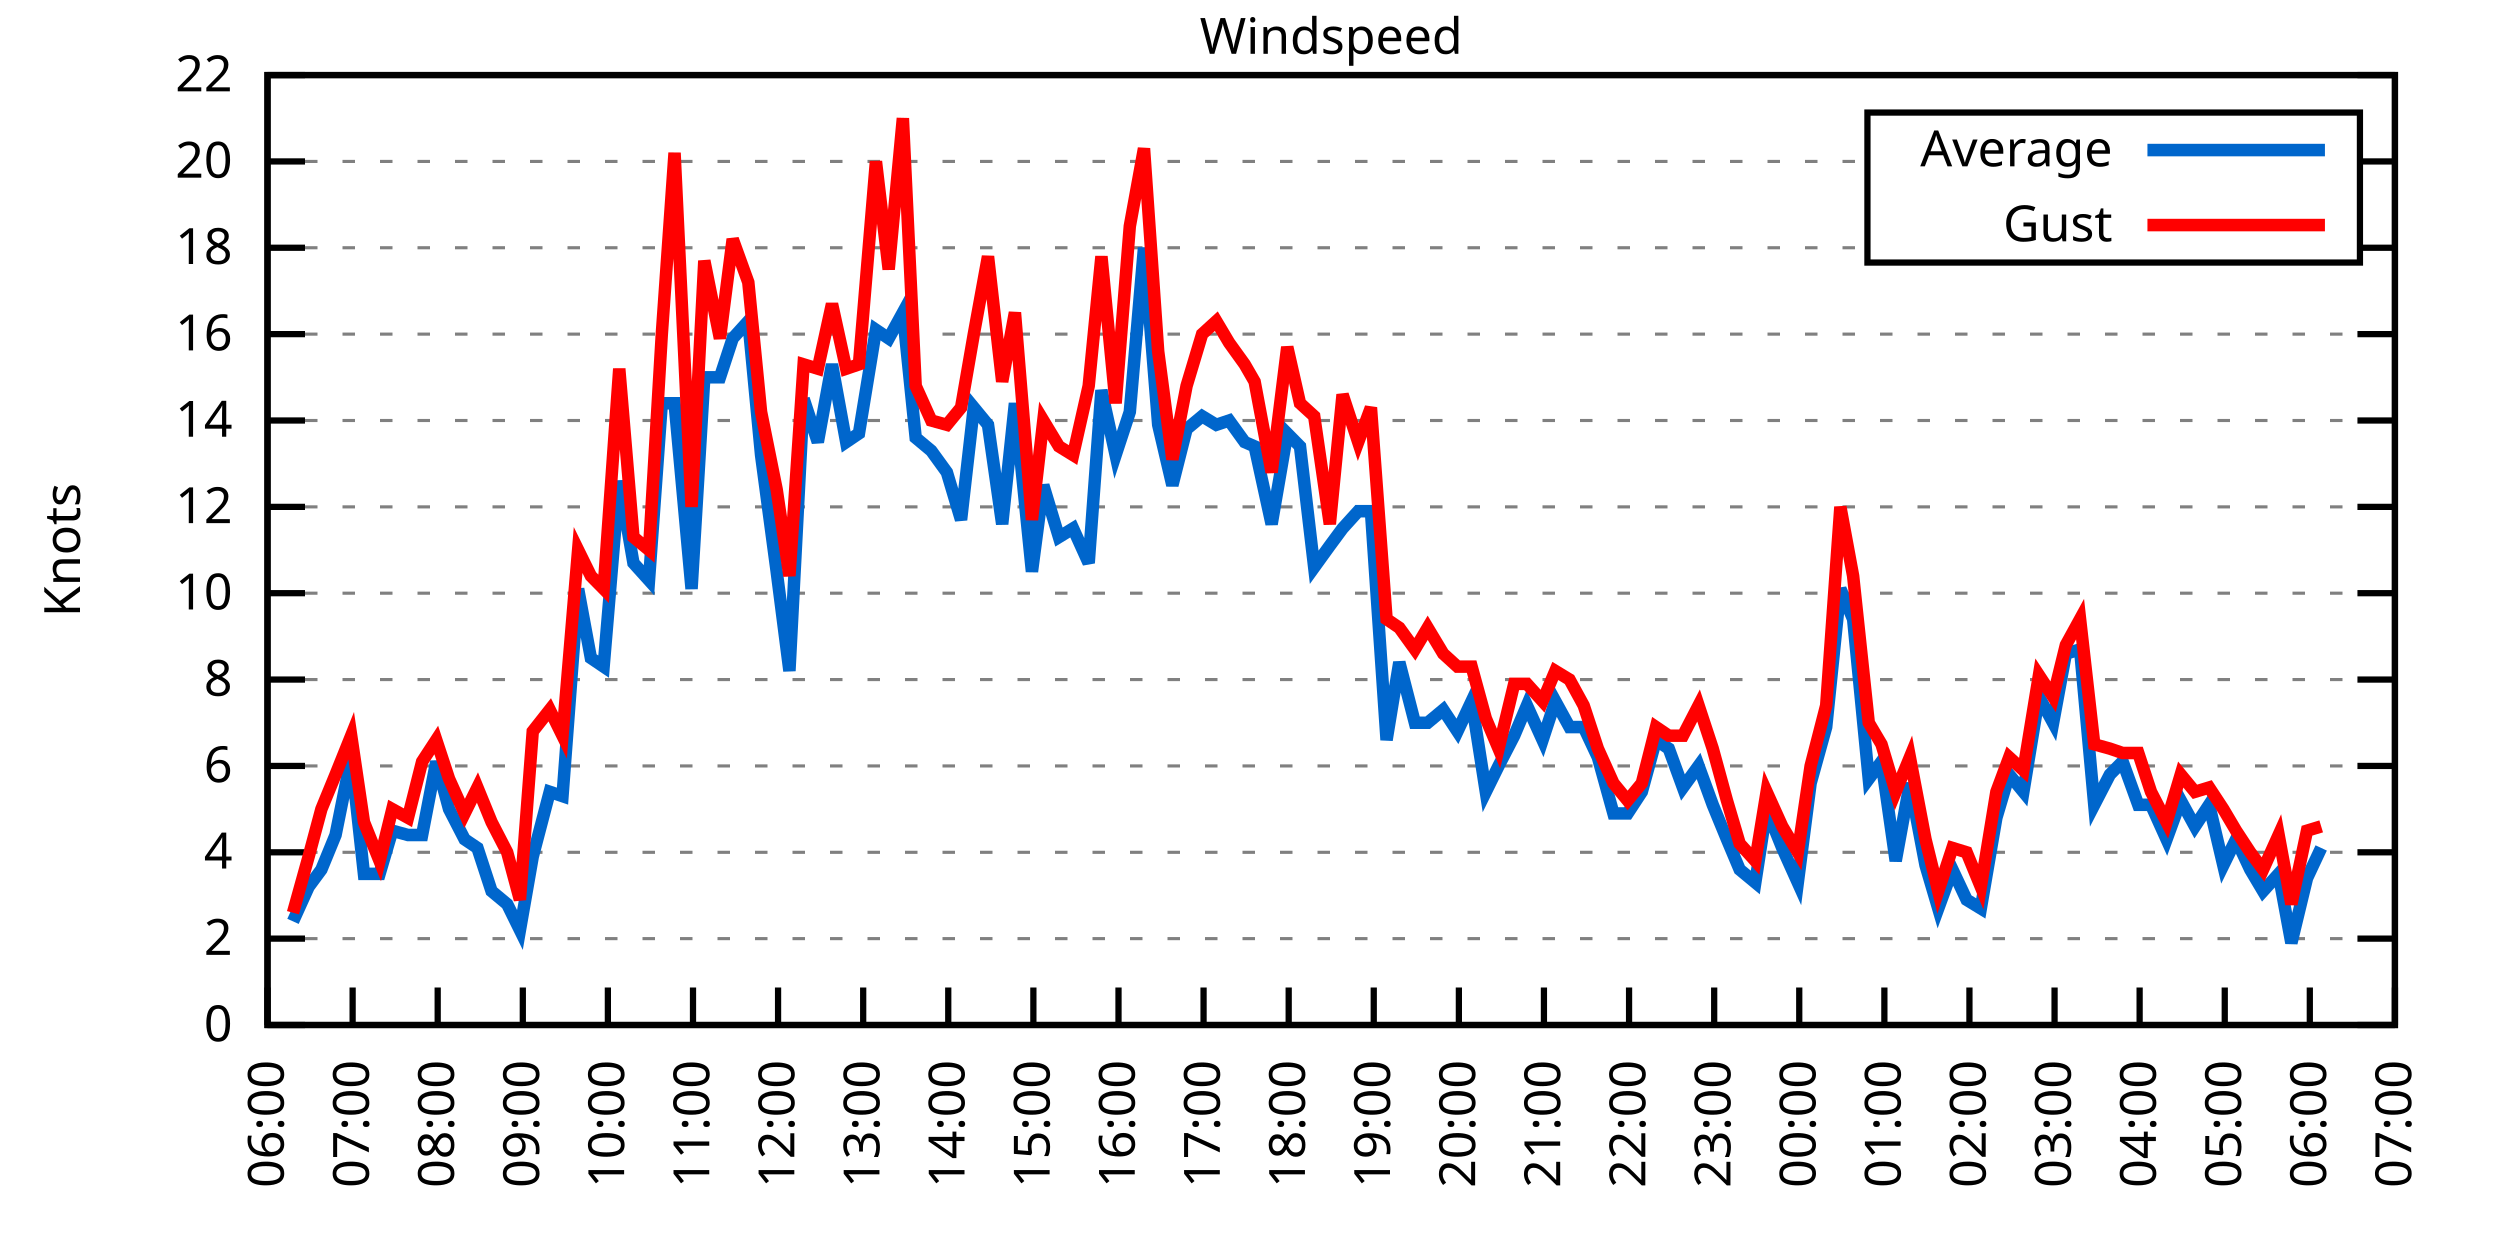
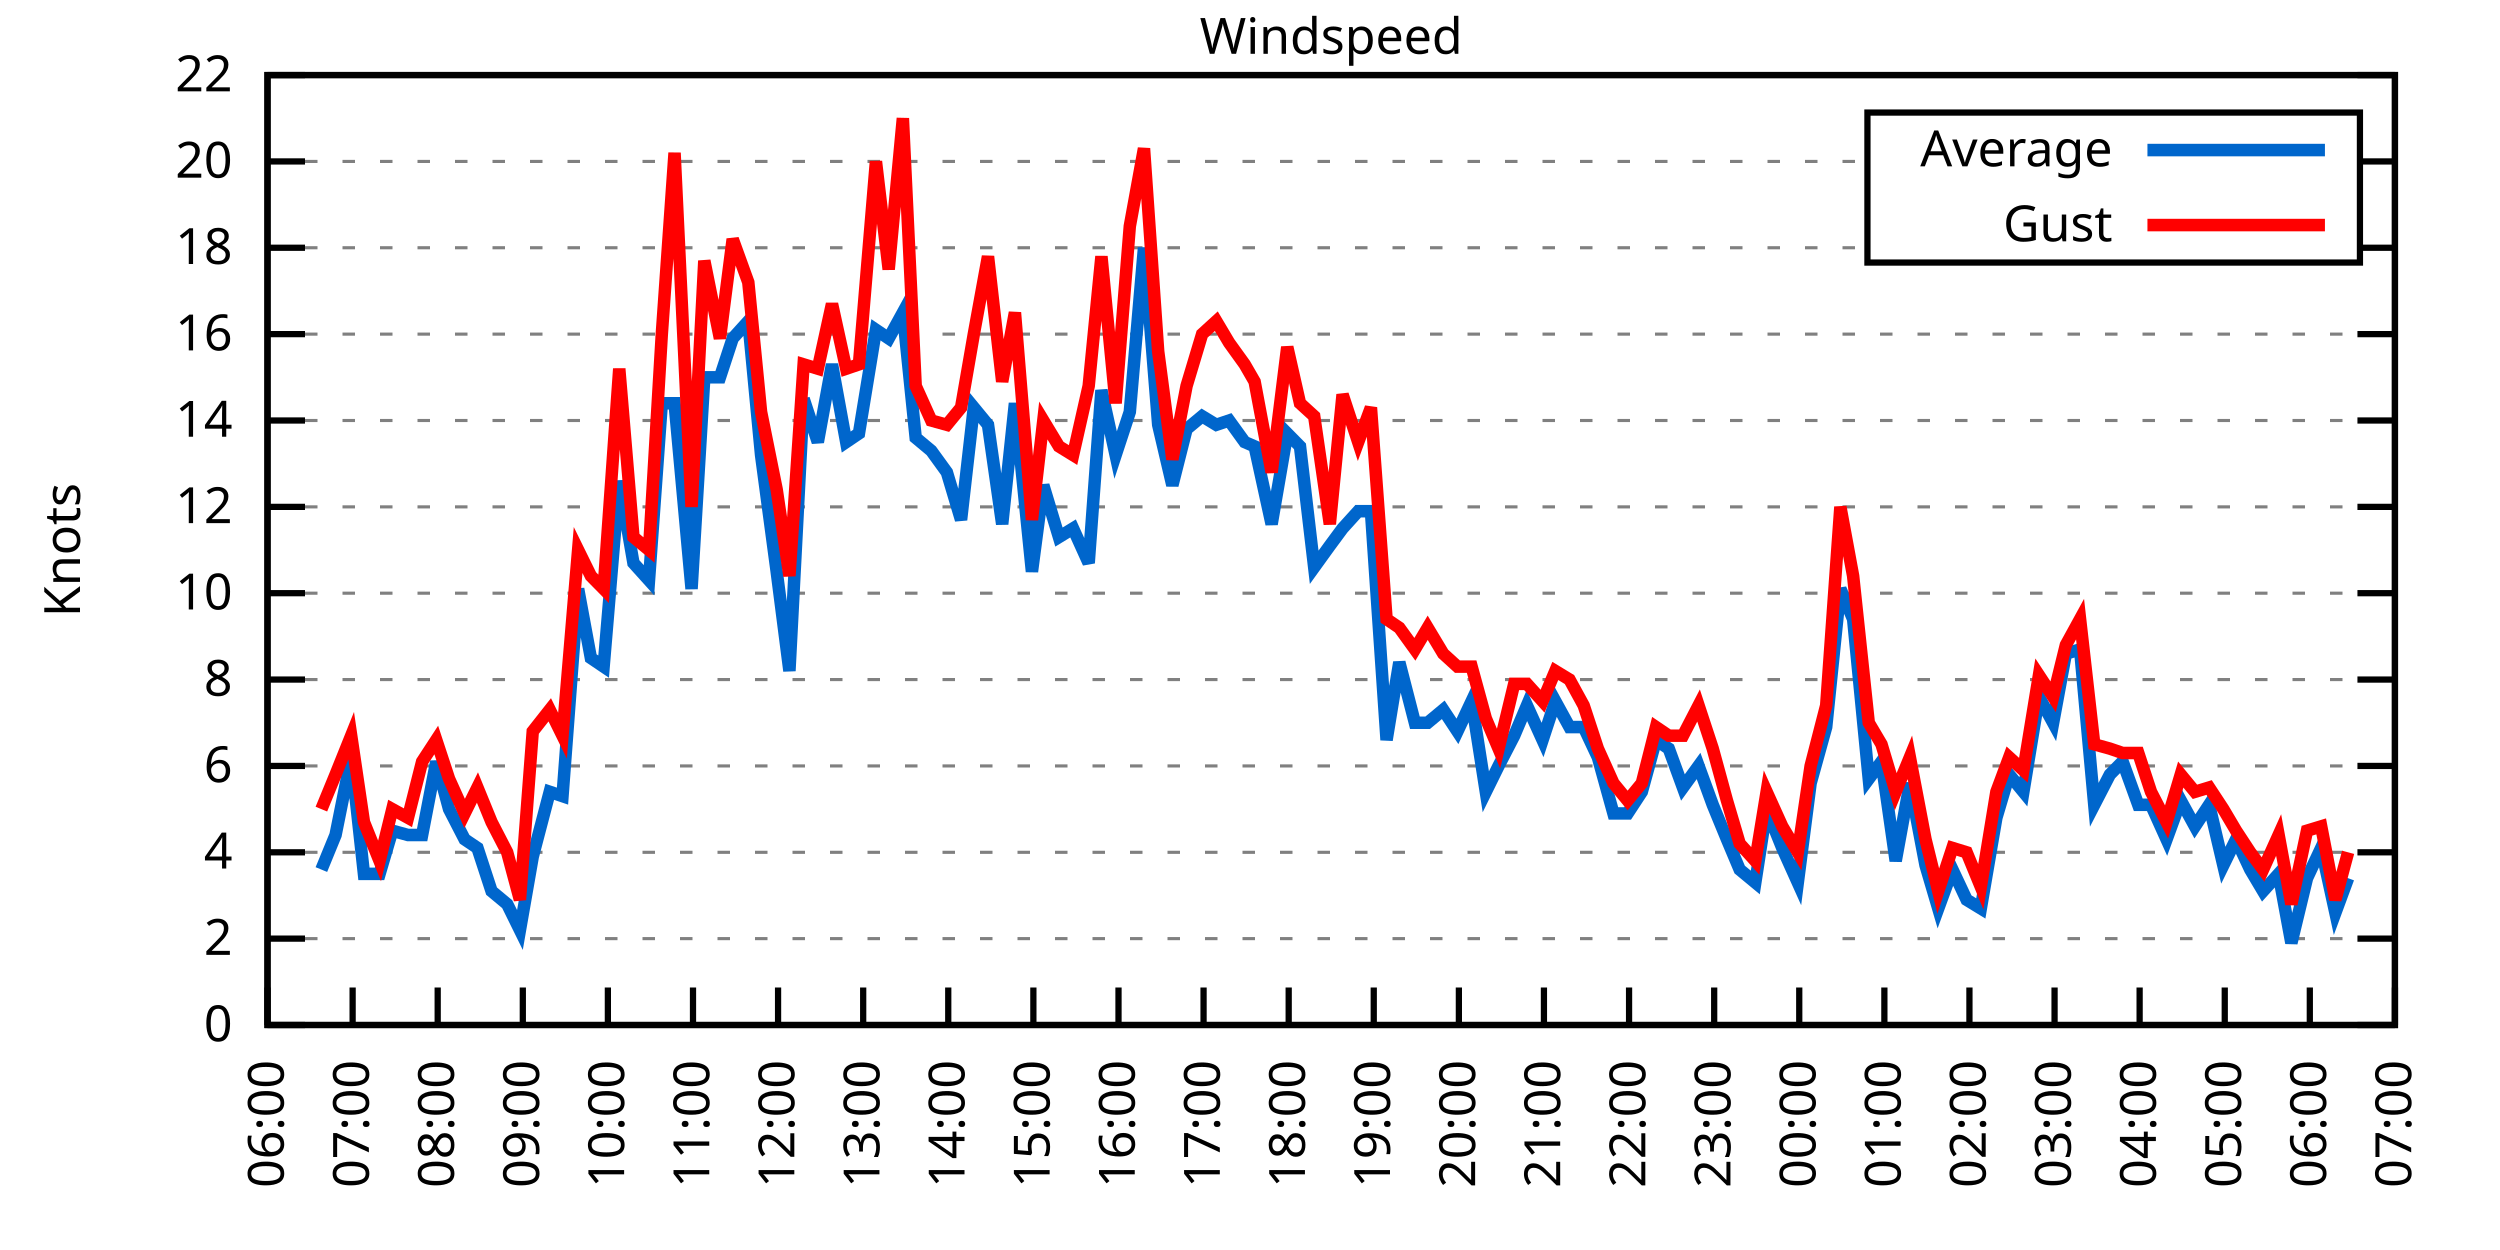
<svg xmlns="http://www.w3.org/2000/svg" xmlns:xlink="http://www.w3.org/1999/xlink" width="400" height="200" viewBox="0 0 400 200">
  <g id="gnuplot_canvas">
    <rect x="0" y="0" width="400" height="200" fill="none" />
    <defs>
      <circle id="gpDot" r="0.5" stroke-width="0.5" stroke="currentColor" />
      <path id="gpPt0" stroke-width="0.333" stroke="currentColor" d="M-1,0 h2 M0,-1 v2" />
      <path id="gpPt1" stroke-width="0.333" stroke="currentColor" d="M-1,-1 L1,1 M1,-1 L-1,1" />
      <path id="gpPt2" stroke-width="0.333" stroke="currentColor" d="M-1,0 L1,0 M0,-1 L0,1 M-1,-1 L1,1 M-1,1 L1,-1" />
      <rect id="gpPt3" stroke-width="0.333" stroke="currentColor" x="-1" y="-1" width="2" height="2" />
      <rect id="gpPt4" stroke-width="0.333" stroke="currentColor" fill="currentColor" x="-1" y="-1" width="2" height="2" />
      <circle id="gpPt5" stroke-width="0.333" stroke="currentColor" cx="0" cy="0" r="1" />
      <use xlink:href="#gpPt5" id="gpPt6" fill="currentColor" stroke="none" />
      <path id="gpPt7" stroke-width="0.333" stroke="currentColor" d="M0,-1.33 L-1.33,0.67 L1.33,0.67 z" />
      <use xlink:href="#gpPt7" id="gpPt8" fill="currentColor" stroke="none" />
      <use xlink:href="#gpPt7" id="gpPt9" stroke="currentColor" transform="rotate(180)" />
      <use xlink:href="#gpPt9" id="gpPt10" fill="currentColor" stroke="none" />
      <use xlink:href="#gpPt3" id="gpPt11" stroke="currentColor" transform="rotate(45)" />
      <use xlink:href="#gpPt11" id="gpPt12" fill="currentColor" stroke="none" />
      <path id="gpPt13" stroke-width="0.333" stroke="currentColor" d="M0,1.330 L1.265,0.411 L0.782,-1.067 L-0.782,-1.076 L-1.265,0.411 z" />
      <use xlink:href="#gpPt13" id="gpPt14" fill="currentColor" stroke="none" />
      <filter id="textbox" filterUnits="objectBoundingBox" x="0" y="0" height="1" width="1">
        <feFlood flood-color="white" flood-opacity="1" result="bgnd" />
        <feComposite in="SourceGraphic" in2="bgnd" operator="atop" />
      </filter>
      <filter id="greybox" filterUnits="objectBoundingBox" x="0" y="0" height="1" width="1">
        <feFlood flood-color="lightgrey" flood-opacity="1" result="grey" />
        <feComposite in="SourceGraphic" in2="grey" operator="atop" />
      </filter>
    </defs>
    <g fill="none" color="white" stroke="currentColor" stroke-width="1.00" stroke-linecap="butt" stroke-linejoin="miter">
</g>
    <g fill="none" color="black" stroke="currentColor" stroke-width="1.00" stroke-linecap="butt" stroke-linejoin="miter">
      <g stroke="none" shape-rendering="crispEdges">
        <polygon fill="rgb(255, 255, 255)" points="42.80,164.00 383.18,164.00 383.18,12.02 42.80,12.02 " />
      </g>
    </g>
    <g fill="none" color="black" stroke="currentColor" stroke-width="1.00" stroke-linecap="butt" stroke-linejoin="miter">
</g>
    <g fill="none" color="black" stroke="black" stroke-width="0.50" stroke-linecap="butt" stroke-linejoin="miter">
</g>
    <g fill="none" color="gray" stroke="currentColor" stroke-width="0.50" stroke-linecap="butt" stroke-linejoin="miter">
      <path stroke="gray" stroke-dasharray="2,4" class="gridline" d="M42.80,164.00 L383.19,164.00  " />
    </g>
    <g fill="none" color="gray" stroke="gray" stroke-width="1.00" stroke-linecap="butt" stroke-linejoin="miter">
</g>
    <g fill="none" color="black" stroke="currentColor" stroke-width="1.00" stroke-linecap="butt" stroke-linejoin="miter">
      <path stroke="black" d="M42.80,164.00 L48.80,164.00 M383.19,164.00 L377.19,164.00  " />
      <g transform="translate(37.20,166.60)" stroke="none" fill="black" font-family="Sans" font-size="8.00" text-anchor="end">
        <text>
          <tspan font-family="Sans"> 0</tspan>
        </text>
      </g>
    </g>
    <g fill="none" color="black" stroke="currentColor" stroke-width="1.00" stroke-linecap="butt" stroke-linejoin="miter">
</g>
    <g fill="none" color="black" stroke="black" stroke-width="0.50" stroke-linecap="butt" stroke-linejoin="miter">
</g>
    <g fill="none" color="gray" stroke="currentColor" stroke-width="0.50" stroke-linecap="butt" stroke-linejoin="miter">
      <path stroke="gray" stroke-dasharray="2,4" class="gridline" d="M42.80,150.18 L383.19,150.18  " />
    </g>
    <g fill="none" color="gray" stroke="gray" stroke-width="1.00" stroke-linecap="butt" stroke-linejoin="miter">
</g>
    <g fill="none" color="black" stroke="currentColor" stroke-width="1.00" stroke-linecap="butt" stroke-linejoin="miter">
      <path stroke="black" d="M42.80,150.18 L48.80,150.18 M383.19,150.18 L377.19,150.18  " />
      <g transform="translate(37.20,152.78)" stroke="none" fill="black" font-family="Sans" font-size="8.00" text-anchor="end">
        <text>
          <tspan font-family="Sans"> 2</tspan>
        </text>
      </g>
    </g>
    <g fill="none" color="black" stroke="currentColor" stroke-width="1.00" stroke-linecap="butt" stroke-linejoin="miter">
</g>
    <g fill="none" color="black" stroke="black" stroke-width="0.50" stroke-linecap="butt" stroke-linejoin="miter">
</g>
    <g fill="none" color="gray" stroke="currentColor" stroke-width="0.50" stroke-linecap="butt" stroke-linejoin="miter">
      <path stroke="gray" stroke-dasharray="2,4" class="gridline" d="M42.80,136.37 L383.19,136.37  " />
    </g>
    <g fill="none" color="gray" stroke="gray" stroke-width="1.00" stroke-linecap="butt" stroke-linejoin="miter">
</g>
    <g fill="none" color="black" stroke="currentColor" stroke-width="1.00" stroke-linecap="butt" stroke-linejoin="miter">
      <path stroke="black" d="M42.80,136.37 L48.80,136.37 M383.19,136.37 L377.19,136.37  " />
      <g transform="translate(37.20,138.97)" stroke="none" fill="black" font-family="Sans" font-size="8.00" text-anchor="end">
        <text>
          <tspan font-family="Sans"> 4</tspan>
        </text>
      </g>
    </g>
    <g fill="none" color="black" stroke="currentColor" stroke-width="1.00" stroke-linecap="butt" stroke-linejoin="miter">
</g>
    <g fill="none" color="black" stroke="black" stroke-width="0.50" stroke-linecap="butt" stroke-linejoin="miter">
</g>
    <g fill="none" color="gray" stroke="currentColor" stroke-width="0.50" stroke-linecap="butt" stroke-linejoin="miter">
      <path stroke="gray" stroke-dasharray="2,4" class="gridline" d="M42.80,122.55 L383.19,122.55  " />
    </g>
    <g fill="none" color="gray" stroke="gray" stroke-width="1.00" stroke-linecap="butt" stroke-linejoin="miter">
</g>
    <g fill="none" color="black" stroke="currentColor" stroke-width="1.00" stroke-linecap="butt" stroke-linejoin="miter">
      <path stroke="black" d="M42.80,122.55 L48.80,122.55 M383.19,122.55 L377.19,122.55  " />
      <g transform="translate(37.20,125.15)" stroke="none" fill="black" font-family="Sans" font-size="8.00" text-anchor="end">
        <text>
          <tspan font-family="Sans"> 6</tspan>
        </text>
      </g>
    </g>
    <g fill="none" color="black" stroke="currentColor" stroke-width="1.00" stroke-linecap="butt" stroke-linejoin="miter">
</g>
    <g fill="none" color="black" stroke="black" stroke-width="0.50" stroke-linecap="butt" stroke-linejoin="miter">
</g>
    <g fill="none" color="gray" stroke="currentColor" stroke-width="0.50" stroke-linecap="butt" stroke-linejoin="miter">
      <path stroke="gray" stroke-dasharray="2,4" class="gridline" d="M42.80,108.73 L383.19,108.73  " />
    </g>
    <g fill="none" color="gray" stroke="gray" stroke-width="1.00" stroke-linecap="butt" stroke-linejoin="miter">
</g>
    <g fill="none" color="black" stroke="currentColor" stroke-width="1.00" stroke-linecap="butt" stroke-linejoin="miter">
      <path stroke="black" d="M42.80,108.73 L48.80,108.73 M383.19,108.73 L377.19,108.73  " />
      <g transform="translate(37.20,111.33)" stroke="none" fill="black" font-family="Sans" font-size="8.00" text-anchor="end">
        <text>
          <tspan font-family="Sans"> 8</tspan>
        </text>
      </g>
    </g>
    <g fill="none" color="black" stroke="currentColor" stroke-width="1.00" stroke-linecap="butt" stroke-linejoin="miter">
</g>
    <g fill="none" color="black" stroke="black" stroke-width="0.50" stroke-linecap="butt" stroke-linejoin="miter">
</g>
    <g fill="none" color="gray" stroke="currentColor" stroke-width="0.50" stroke-linecap="butt" stroke-linejoin="miter">
      <path stroke="gray" stroke-dasharray="2,4" class="gridline" d="M42.80,94.91 L383.19,94.91  " />
    </g>
    <g fill="none" color="gray" stroke="gray" stroke-width="1.00" stroke-linecap="butt" stroke-linejoin="miter">
</g>
    <g fill="none" color="black" stroke="currentColor" stroke-width="1.00" stroke-linecap="butt" stroke-linejoin="miter">
      <path stroke="black" d="M42.80,94.91 L48.80,94.91 M383.19,94.91 L377.19,94.91  " />
      <g transform="translate(37.20,97.51)" stroke="none" fill="black" font-family="Sans" font-size="8.00" text-anchor="end">
        <text>
          <tspan font-family="Sans"> 10</tspan>
        </text>
      </g>
    </g>
    <g fill="none" color="black" stroke="currentColor" stroke-width="1.00" stroke-linecap="butt" stroke-linejoin="miter">
</g>
    <g fill="none" color="black" stroke="black" stroke-width="0.50" stroke-linecap="butt" stroke-linejoin="miter">
</g>
    <g fill="none" color="gray" stroke="currentColor" stroke-width="0.50" stroke-linecap="butt" stroke-linejoin="miter">
      <path stroke="gray" stroke-dasharray="2,4" class="gridline" d="M42.80,81.10 L383.19,81.10  " />
    </g>
    <g fill="none" color="gray" stroke="gray" stroke-width="1.00" stroke-linecap="butt" stroke-linejoin="miter">
</g>
    <g fill="none" color="black" stroke="currentColor" stroke-width="1.00" stroke-linecap="butt" stroke-linejoin="miter">
      <path stroke="black" d="M42.80,81.10 L48.80,81.10 M383.19,81.10 L377.19,81.10  " />
      <g transform="translate(37.20,83.70)" stroke="none" fill="black" font-family="Sans" font-size="8.00" text-anchor="end">
        <text>
          <tspan font-family="Sans"> 12</tspan>
        </text>
      </g>
    </g>
    <g fill="none" color="black" stroke="currentColor" stroke-width="1.00" stroke-linecap="butt" stroke-linejoin="miter">
</g>
    <g fill="none" color="black" stroke="black" stroke-width="0.50" stroke-linecap="butt" stroke-linejoin="miter">
</g>
    <g fill="none" color="gray" stroke="currentColor" stroke-width="0.50" stroke-linecap="butt" stroke-linejoin="miter">
      <path stroke="gray" stroke-dasharray="2,4" class="gridline" d="M42.80,67.28 L383.19,67.28  " />
    </g>
    <g fill="none" color="gray" stroke="gray" stroke-width="1.00" stroke-linecap="butt" stroke-linejoin="miter">
</g>
    <g fill="none" color="black" stroke="currentColor" stroke-width="1.00" stroke-linecap="butt" stroke-linejoin="miter">
      <path stroke="black" d="M42.80,67.28 L48.80,67.28 M383.19,67.28 L377.19,67.28  " />
      <g transform="translate(37.20,69.88)" stroke="none" fill="black" font-family="Sans" font-size="8.00" text-anchor="end">
        <text>
          <tspan font-family="Sans"> 14</tspan>
        </text>
      </g>
    </g>
    <g fill="none" color="black" stroke="currentColor" stroke-width="1.00" stroke-linecap="butt" stroke-linejoin="miter">
</g>
    <g fill="none" color="black" stroke="black" stroke-width="0.50" stroke-linecap="butt" stroke-linejoin="miter">
</g>
    <g fill="none" color="gray" stroke="currentColor" stroke-width="0.50" stroke-linecap="butt" stroke-linejoin="miter">
      <path stroke="gray" stroke-dasharray="2,4" class="gridline" d="M42.80,53.46 L383.19,53.46  " />
    </g>
    <g fill="none" color="gray" stroke="gray" stroke-width="1.00" stroke-linecap="butt" stroke-linejoin="miter">
</g>
    <g fill="none" color="black" stroke="currentColor" stroke-width="1.00" stroke-linecap="butt" stroke-linejoin="miter">
      <path stroke="black" d="M42.80,53.46 L48.80,53.46 M383.19,53.46 L377.19,53.46  " />
      <g transform="translate(37.20,56.06)" stroke="none" fill="black" font-family="Sans" font-size="8.00" text-anchor="end">
        <text>
          <tspan font-family="Sans"> 16</tspan>
        </text>
      </g>
    </g>
    <g fill="none" color="black" stroke="currentColor" stroke-width="1.00" stroke-linecap="butt" stroke-linejoin="miter">
</g>
    <g fill="none" color="black" stroke="black" stroke-width="0.50" stroke-linecap="butt" stroke-linejoin="miter">
</g>
    <g fill="none" color="gray" stroke="currentColor" stroke-width="0.50" stroke-linecap="butt" stroke-linejoin="miter">
      <path stroke="gray" stroke-dasharray="2,4" class="gridline" d="M42.80,39.64 L298.79,39.64 M377.59,39.64 L383.19,39.64  " />
    </g>
    <g fill="none" color="gray" stroke="gray" stroke-width="1.00" stroke-linecap="butt" stroke-linejoin="miter">
</g>
    <g fill="none" color="black" stroke="currentColor" stroke-width="1.00" stroke-linecap="butt" stroke-linejoin="miter">
      <path stroke="black" d="M42.80,39.64 L48.80,39.64 M383.19,39.64 L377.19,39.64  " />
      <g transform="translate(37.20,42.24)" stroke="none" fill="black" font-family="Sans" font-size="8.00" text-anchor="end">
        <text>
          <tspan font-family="Sans"> 18</tspan>
        </text>
      </g>
    </g>
    <g fill="none" color="black" stroke="currentColor" stroke-width="1.00" stroke-linecap="butt" stroke-linejoin="miter">
</g>
    <g fill="none" color="black" stroke="black" stroke-width="0.50" stroke-linecap="butt" stroke-linejoin="miter">
</g>
    <g fill="none" color="gray" stroke="currentColor" stroke-width="0.50" stroke-linecap="butt" stroke-linejoin="miter">
      <path stroke="gray" stroke-dasharray="2,4" class="gridline" d="M42.80,25.83 L298.79,25.83 M377.59,25.83 L383.19,25.83  " />
    </g>
    <g fill="none" color="gray" stroke="gray" stroke-width="1.00" stroke-linecap="butt" stroke-linejoin="miter">
</g>
    <g fill="none" color="black" stroke="currentColor" stroke-width="1.00" stroke-linecap="butt" stroke-linejoin="miter">
      <path stroke="black" d="M42.80,25.83 L48.80,25.83 M383.19,25.83 L377.19,25.83  " />
      <g transform="translate(37.20,28.43)" stroke="none" fill="black" font-family="Sans" font-size="8.00" text-anchor="end">
        <text>
          <tspan font-family="Sans"> 20</tspan>
        </text>
      </g>
    </g>
    <g fill="none" color="black" stroke="currentColor" stroke-width="1.00" stroke-linecap="butt" stroke-linejoin="miter">
</g>
    <g fill="none" color="black" stroke="black" stroke-width="0.50" stroke-linecap="butt" stroke-linejoin="miter">
</g>
    <g fill="none" color="gray" stroke="currentColor" stroke-width="0.50" stroke-linecap="butt" stroke-linejoin="miter">
      <path stroke="gray" stroke-dasharray="2,4" class="gridline" d="M42.80,12.01 L383.19,12.01  " />
    </g>
    <g fill="none" color="gray" stroke="gray" stroke-width="1.00" stroke-linecap="butt" stroke-linejoin="miter">
</g>
    <g fill="none" color="black" stroke="currentColor" stroke-width="1.00" stroke-linecap="butt" stroke-linejoin="miter">
      <path stroke="black" d="M42.80,12.01 L48.80,12.01 M383.19,12.01 L377.19,12.01  " />
      <g transform="translate(37.20,14.61)" stroke="none" fill="black" font-family="Sans" font-size="8.00" text-anchor="end">
        <text>
          <tspan font-family="Sans"> 22</tspan>
        </text>
      </g>
    </g>
    <g fill="none" color="black" stroke="currentColor" stroke-width="1.00" stroke-linecap="butt" stroke-linejoin="miter">
      <path stroke="black" d="M42.80,164.00 L42.80,158.00  " />
      <g transform="translate(45.40,169.60) rotate(270.00)" stroke="none" fill="black" font-family="Sans" font-size="8.00" text-anchor="end">
        <text>
          <tspan font-family="Sans">06:00</tspan>
        </text>
      </g>
    </g>
    <g fill="none" color="black" stroke="currentColor" stroke-width="1.00" stroke-linecap="butt" stroke-linejoin="miter">
      <path stroke="black" d="M56.42,164.00 L56.42,158.00  " />
      <g transform="translate(59.02,169.60) rotate(270.00)" stroke="none" fill="black" font-family="Sans" font-size="8.00" text-anchor="end">
        <text>
          <tspan font-family="Sans">07:00</tspan>
        </text>
      </g>
    </g>
    <g fill="none" color="black" stroke="currentColor" stroke-width="1.00" stroke-linecap="butt" stroke-linejoin="miter">
      <path stroke="black" d="M70.03,164.00 L70.03,158.00  " />
      <g transform="translate(72.63,169.60) rotate(270.00)" stroke="none" fill="black" font-family="Sans" font-size="8.00" text-anchor="end">
        <text>
          <tspan font-family="Sans">08:00</tspan>
        </text>
      </g>
    </g>
    <g fill="none" color="black" stroke="currentColor" stroke-width="1.00" stroke-linecap="butt" stroke-linejoin="miter">
      <path stroke="black" d="M83.65,164.00 L83.65,158.00  " />
      <g transform="translate(86.25,169.60) rotate(270.00)" stroke="none" fill="black" font-family="Sans" font-size="8.00" text-anchor="end">
        <text>
          <tspan font-family="Sans">09:00</tspan>
        </text>
      </g>
    </g>
    <g fill="none" color="black" stroke="currentColor" stroke-width="1.00" stroke-linecap="butt" stroke-linejoin="miter">
      <path stroke="black" d="M97.26,164.00 L97.26,158.00  " />
      <g transform="translate(99.86,169.60) rotate(270.00)" stroke="none" fill="black" font-family="Sans" font-size="8.00" text-anchor="end">
        <text>
          <tspan font-family="Sans">10:00</tspan>
        </text>
      </g>
    </g>
    <g fill="none" color="black" stroke="currentColor" stroke-width="1.00" stroke-linecap="butt" stroke-linejoin="miter">
      <path stroke="black" d="M110.88,164.00 L110.88,158.00  " />
      <g transform="translate(113.48,169.60) rotate(270.00)" stroke="none" fill="black" font-family="Sans" font-size="8.00" text-anchor="end">
        <text>
          <tspan font-family="Sans">11:00</tspan>
        </text>
      </g>
    </g>
    <g fill="none" color="black" stroke="currentColor" stroke-width="1.00" stroke-linecap="butt" stroke-linejoin="miter">
      <path stroke="black" d="M124.49,164.00 L124.49,158.00  " />
      <g transform="translate(127.09,169.60) rotate(270.00)" stroke="none" fill="black" font-family="Sans" font-size="8.00" text-anchor="end">
        <text>
          <tspan font-family="Sans">12:00</tspan>
        </text>
      </g>
    </g>
    <g fill="none" color="black" stroke="currentColor" stroke-width="1.00" stroke-linecap="butt" stroke-linejoin="miter">
      <path stroke="black" d="M138.11,164.00 L138.11,158.00  " />
      <g transform="translate(140.71,169.60) rotate(270.00)" stroke="none" fill="black" font-family="Sans" font-size="8.00" text-anchor="end">
        <text>
          <tspan font-family="Sans">13:00</tspan>
        </text>
      </g>
    </g>
    <g fill="none" color="black" stroke="currentColor" stroke-width="1.00" stroke-linecap="butt" stroke-linejoin="miter">
      <path stroke="black" d="M151.72,164.00 L151.72,158.00  " />
      <g transform="translate(154.32,169.60) rotate(270.00)" stroke="none" fill="black" font-family="Sans" font-size="8.00" text-anchor="end">
        <text>
          <tspan font-family="Sans">14:00</tspan>
        </text>
      </g>
    </g>
    <g fill="none" color="black" stroke="currentColor" stroke-width="1.00" stroke-linecap="butt" stroke-linejoin="miter">
      <path stroke="black" d="M165.34,164.00 L165.34,158.00  " />
      <g transform="translate(167.94,169.60) rotate(270.00)" stroke="none" fill="black" font-family="Sans" font-size="8.00" text-anchor="end">
        <text>
          <tspan font-family="Sans">15:00</tspan>
        </text>
      </g>
    </g>
    <g fill="none" color="black" stroke="currentColor" stroke-width="1.00" stroke-linecap="butt" stroke-linejoin="miter">
      <path stroke="black" d="M178.96,164.00 L178.96,158.00  " />
      <g transform="translate(181.56,169.60) rotate(270.00)" stroke="none" fill="black" font-family="Sans" font-size="8.00" text-anchor="end">
        <text>
          <tspan font-family="Sans">16:00</tspan>
        </text>
      </g>
    </g>
    <g fill="none" color="black" stroke="currentColor" stroke-width="1.00" stroke-linecap="butt" stroke-linejoin="miter">
      <path stroke="black" d="M192.57,164.00 L192.57,158.00  " />
      <g transform="translate(195.17,169.60) rotate(270.00)" stroke="none" fill="black" font-family="Sans" font-size="8.00" text-anchor="end">
        <text>
          <tspan font-family="Sans">17:00</tspan>
        </text>
      </g>
    </g>
    <g fill="none" color="black" stroke="currentColor" stroke-width="1.00" stroke-linecap="butt" stroke-linejoin="miter">
      <path stroke="black" d="M206.19,164.00 L206.19,158.00  " />
      <g transform="translate(208.79,169.60) rotate(270.00)" stroke="none" fill="black" font-family="Sans" font-size="8.00" text-anchor="end">
        <text>
          <tspan font-family="Sans">18:00</tspan>
        </text>
      </g>
    </g>
    <g fill="none" color="black" stroke="currentColor" stroke-width="1.00" stroke-linecap="butt" stroke-linejoin="miter">
      <path stroke="black" d="M219.80,164.00 L219.80,158.00  " />
      <g transform="translate(222.40,169.60) rotate(270.00)" stroke="none" fill="black" font-family="Sans" font-size="8.00" text-anchor="end">
        <text>
          <tspan font-family="Sans">19:00</tspan>
        </text>
      </g>
    </g>
    <g fill="none" color="black" stroke="currentColor" stroke-width="1.00" stroke-linecap="butt" stroke-linejoin="miter">
      <path stroke="black" d="M233.42,164.00 L233.42,158.00  " />
      <g transform="translate(236.02,169.60) rotate(270.00)" stroke="none" fill="black" font-family="Sans" font-size="8.00" text-anchor="end">
        <text>
          <tspan font-family="Sans">20:00</tspan>
        </text>
      </g>
    </g>
    <g fill="none" color="black" stroke="currentColor" stroke-width="1.00" stroke-linecap="butt" stroke-linejoin="miter">
      <path stroke="black" d="M247.03,164.00 L247.03,158.00  " />
      <g transform="translate(249.63,169.60) rotate(270.00)" stroke="none" fill="black" font-family="Sans" font-size="8.00" text-anchor="end">
        <text>
          <tspan font-family="Sans">21:00</tspan>
        </text>
      </g>
    </g>
    <g fill="none" color="black" stroke="currentColor" stroke-width="1.00" stroke-linecap="butt" stroke-linejoin="miter">
      <path stroke="black" d="M260.65,164.00 L260.65,158.00  " />
      <g transform="translate(263.25,169.60) rotate(270.00)" stroke="none" fill="black" font-family="Sans" font-size="8.00" text-anchor="end">
        <text>
          <tspan font-family="Sans">22:00</tspan>
        </text>
      </g>
    </g>
    <g fill="none" color="black" stroke="currentColor" stroke-width="1.00" stroke-linecap="butt" stroke-linejoin="miter">
      <path stroke="black" d="M274.27,164.00 L274.27,158.00  " />
      <g transform="translate(276.87,169.60) rotate(270.00)" stroke="none" fill="black" font-family="Sans" font-size="8.00" text-anchor="end">
        <text>
          <tspan font-family="Sans">23:00</tspan>
        </text>
      </g>
    </g>
    <g fill="none" color="black" stroke="currentColor" stroke-width="1.00" stroke-linecap="butt" stroke-linejoin="miter">
      <path stroke="black" d="M287.88,164.00 L287.88,158.00  " />
      <g transform="translate(290.48,169.60) rotate(270.00)" stroke="none" fill="black" font-family="Sans" font-size="8.00" text-anchor="end">
        <text>
          <tspan font-family="Sans">00:00</tspan>
        </text>
      </g>
    </g>
    <g fill="none" color="black" stroke="currentColor" stroke-width="1.00" stroke-linecap="butt" stroke-linejoin="miter">
      <path stroke="black" d="M301.50,164.00 L301.50,158.00  " />
      <g transform="translate(304.10,169.60) rotate(270.00)" stroke="none" fill="black" font-family="Sans" font-size="8.00" text-anchor="end">
        <text>
          <tspan font-family="Sans">01:00</tspan>
        </text>
      </g>
    </g>
    <g fill="none" color="black" stroke="currentColor" stroke-width="1.00" stroke-linecap="butt" stroke-linejoin="miter">
      <path stroke="black" d="M315.11,164.00 L315.11,158.00  " />
      <g transform="translate(317.71,169.60) rotate(270.00)" stroke="none" fill="black" font-family="Sans" font-size="8.00" text-anchor="end">
        <text>
          <tspan font-family="Sans">02:00</tspan>
        </text>
      </g>
    </g>
    <g fill="none" color="black" stroke="currentColor" stroke-width="1.00" stroke-linecap="butt" stroke-linejoin="miter">
      <path stroke="black" d="M328.73,164.00 L328.73,158.00  " />
      <g transform="translate(331.33,169.60) rotate(270.00)" stroke="none" fill="black" font-family="Sans" font-size="8.00" text-anchor="end">
        <text>
          <tspan font-family="Sans">03:00</tspan>
        </text>
      </g>
    </g>
    <g fill="none" color="black" stroke="currentColor" stroke-width="1.00" stroke-linecap="butt" stroke-linejoin="miter">
      <path stroke="black" d="M342.34,164.00 L342.34,158.00  " />
      <g transform="translate(344.94,169.60) rotate(270.00)" stroke="none" fill="black" font-family="Sans" font-size="8.00" text-anchor="end">
        <text>
          <tspan font-family="Sans">04:00</tspan>
        </text>
      </g>
    </g>
    <g fill="none" color="black" stroke="currentColor" stroke-width="1.00" stroke-linecap="butt" stroke-linejoin="miter">
      <path stroke="black" d="M355.96,164.00 L355.96,158.00  " />
      <g transform="translate(358.56,169.60) rotate(270.00)" stroke="none" fill="black" font-family="Sans" font-size="8.00" text-anchor="end">
        <text>
          <tspan font-family="Sans">05:00</tspan>
        </text>
      </g>
    </g>
    <g fill="none" color="black" stroke="currentColor" stroke-width="1.00" stroke-linecap="butt" stroke-linejoin="miter">
      <path stroke="black" d="M369.57,164.00 L369.57,158.00  " />
      <g transform="translate(372.17,169.60) rotate(270.00)" stroke="none" fill="black" font-family="Sans" font-size="8.00" text-anchor="end">
        <text>
          <tspan font-family="Sans">06:00</tspan>
        </text>
      </g>
    </g>
    <g fill="none" color="black" stroke="currentColor" stroke-width="1.00" stroke-linecap="butt" stroke-linejoin="miter">
      <path stroke="black" d="M383.19,164.00 L383.19,158.00  " />
      <g transform="translate(385.79,169.60) rotate(270.00)" stroke="none" fill="black" font-family="Sans" font-size="8.00" text-anchor="end">
        <text>
          <tspan font-family="Sans">07:00</tspan>
        </text>
      </g>
    </g>
    <g fill="none" color="black" stroke="currentColor" stroke-width="1.00" stroke-linecap="butt" stroke-linejoin="miter">
</g>
    <g fill="none" color="black" stroke="currentColor" stroke-width="1.00" stroke-linecap="butt" stroke-linejoin="miter">
      <path stroke="black" d="M42.80,12.01 L42.80,164.00 L383.19,164.00 L383.19,12.01 L42.80,12.01 Z  " />
    </g>
    <g fill="none" color="black" stroke="currentColor" stroke-width="1.00" stroke-linecap="butt" stroke-linejoin="miter">
</g>
    <g fill="none" color="black" stroke="currentColor" stroke-width="1.00" stroke-linecap="butt" stroke-linejoin="miter">
      <path stroke="black" d="M298.79,42.01 L298.79,18.01 L377.59,18.01 L377.59,42.01 L298.79,42.01 Z  " />
    </g>
    <g id="Windspeed_plot_1">
      <g fill="none" color="white" stroke="black" stroke-width="2.00" stroke-linecap="butt" stroke-linejoin="miter">
</g>
      <g fill="none" color="black" stroke="currentColor" stroke-width="2.00" stroke-linecap="butt" stroke-linejoin="miter">
        <g transform="translate(337.99,26.61)" stroke="none" fill="black" font-family="Sans" font-size="8.00" text-anchor="end">
          <text>
            <tspan font-family="Sans">Average</tspan>
          </text>
        </g>
      </g>
      <g fill="none" color="black" stroke="currentColor" stroke-width="2.00" stroke-linecap="butt" stroke-linejoin="miter">
-         <path stroke="rgb(  0, 102, 204)" d="M343.59,24.01 L371.99,24.01 M46.88,147.42 L49.38,141.89 L51.42,139.13 L53.69,133.60 L56.19,121.17 L58.23,139.82   L60.73,139.82 L62.77,132.91 L65.27,133.60 L67.54,133.60 L69.80,121.86 L71.85,129.46 L74.34,134.29 L76.39,135.67   L78.65,142.58 L81.15,144.66 L83.19,148.80 L85.24,137.06 L87.96,126.69 L90.00,127.38 L92.50,94.22 L94.54,105.28   L96.58,106.66 L99.08,76.95 L101.35,90.08 L103.84,92.84 L105.89,64.52 L107.93,64.52 L110.65,94.22 L112.69,60.37   L115.19,60.37 L117.23,54.15 L119.73,51.39 L121.77,72.81 L124.27,91.46 L126.31,107.35 L128.58,63.82 L130.85,70.73   L133.12,58.30 L135.39,70.73 L137.43,69.35 L140.15,52.77 L142.19,54.15 L144.46,50.01 L146.51,70.04 L149.00,72.12   L151.50,75.57 L153.77,83.17 L155.81,65.21 L158.08,67.97 L160.35,83.86 L162.39,64.52 L165.11,91.46 L166.93,77.64   L169.43,85.93 L171.69,84.55 L174.19,90.08 L176.23,62.44 L178.50,72.81 L180.77,65.90 L183.04,39.64 L185.31,67.97   L187.58,77.64 L189.85,68.66 L192.34,66.59 L194.61,67.97 L196.66,67.28 L199.15,70.73 L200.74,71.42 L203.46,83.86   L205.96,69.35 L208.00,71.42 L210.27,90.77 L212.77,87.31 L214.81,84.55 L217.31,81.79 L219.35,81.79 L221.85,118.40   L223.89,105.97 L226.38,115.64 L228.43,115.64 L230.92,113.57 L233.19,117.02 L235.46,112.19 L237.73,126.69 L239.77,122.55   L242.27,117.71 L244.31,112.88 L246.81,118.40 L248.85,112.19 L251.12,116.33 L253.39,116.33 L255.66,121.17 L258.15,130.15   L260.42,130.15 L262.69,126.69 L264.96,118.40 L267.00,119.78 L269.27,126.00 L271.77,122.55 L274.04,128.77 L276.31,134.29   L278.35,139.13 L280.85,141.20 L282.66,129.46 L285.16,135.67 L287.65,141.20 L289.70,125.31 L292.19,116.33 L294.46,94.22   L296.50,99.06 L299.00,124.62 L301.04,121.86 L303.31,137.75 L305.58,125.31 L308.08,138.44 L310.12,145.35 L312.39,139.13   L314.66,143.96 L316.93,145.35 L319.42,130.84 L321.47,123.93 L323.74,126.69 L326.23,111.49 L328.50,115.64 L330.54,104.59   L332.81,103.89 L335.08,128.77 L337.58,123.93 L339.62,121.86 L342.12,128.77 L344.16,128.77 L346.65,134.29 L348.92,128.08   L351.19,132.22 L353.46,128.77 L355.73,138.44 L357.77,134.29 L360.04,139.13 L362.09,142.58 L364.58,139.82 L366.62,150.87   L369.12,140.51 L371.39,135.67  " />
+         <path stroke="rgb(  0, 102, 204)" d="M343.59,24.01 L371.99,24.01 M51.42,139.13 L53.69,133.60 L56.19,121.17 L58.23,139.82 L60.73,139.82 L62.77,132.91   L65.27,133.60 L67.54,133.60 L69.80,121.86 L71.85,129.46 L74.34,134.29 L76.39,135.67 L78.65,142.58 L81.15,144.66   L83.19,148.80 L85.24,137.06 L87.96,126.69 L90.00,127.38 L92.50,94.22 L94.54,105.28 L96.58,106.66 L99.08,76.95   L101.35,90.08 L103.84,92.84 L105.89,64.52 L107.93,64.52 L110.65,94.22 L112.69,60.37 L115.19,60.37 L117.23,54.15   L119.73,51.39 L121.77,72.81 L124.27,91.46 L126.31,107.35 L128.58,63.82 L130.85,70.73 L133.12,58.30 L135.39,70.73   L137.43,69.35 L140.15,52.77 L142.19,54.15 L144.46,50.01 L146.51,70.04 L149.00,72.12 L151.50,75.57 L153.77,83.17   L155.81,65.21 L158.08,67.97 L160.35,83.86 L162.39,64.52 L165.11,91.46 L166.93,77.64 L169.43,85.93 L171.69,84.55   L174.19,90.08 L176.23,62.44 L178.50,72.81 L180.77,65.90 L183.04,39.64 L185.31,67.97 L187.58,77.64 L189.85,68.66   L192.34,66.59 L194.61,67.97 L196.66,67.28 L199.15,70.73 L200.74,71.42 L203.46,83.86 L205.96,69.35 L208.00,71.42   L210.27,90.77 L212.77,87.31 L214.81,84.55 L217.31,81.79 L219.35,81.79 L221.85,118.40 L223.89,105.97 L226.38,115.64   L228.43,115.64 L230.92,113.57 L233.19,117.02 L235.46,112.19 L237.73,126.69 L239.77,122.55 L242.27,117.71 L244.31,112.88   L246.81,118.40 L248.85,112.19 L251.12,116.33 L253.39,116.33 L255.66,121.17 L258.15,130.15 L260.42,130.15 L262.69,126.69   L264.96,118.40 L267.00,119.78 L269.27,126.00 L271.77,122.55 L274.04,128.77 L276.31,134.29 L278.35,139.13 L280.85,141.20   L282.66,129.46 L285.16,135.67 L287.65,141.20 L289.70,125.31 L292.19,116.33 L294.46,94.22 L296.50,99.06 L299.00,124.62   L301.04,121.86 L303.31,137.75 L305.58,125.31 L308.08,138.44 L310.12,145.35 L312.39,139.13 L314.66,143.96 L316.93,145.35   L319.42,130.84 L321.47,123.93 L323.74,126.69 L326.23,111.49 L328.50,115.64 L330.54,104.59 L332.81,103.89 L335.08,128.77   L337.58,123.93 L339.62,121.86 L342.12,128.77 L344.16,128.77 L346.65,134.29 L348.92,128.08 L351.19,132.22 L353.46,128.77   L355.73,138.44 L357.77,134.29 L360.04,139.13 L362.09,142.58 L364.58,139.82 L366.62,150.87 L369.12,140.51 L371.39,135.67   L373.66,146.04 L375.70,140.51  " />
      </g>
    </g>
    <g id="Windspeed_plot_2">
      <g fill="none" color="black" stroke="currentColor" stroke-width="2.00" stroke-linecap="butt" stroke-linejoin="miter">
        <g transform="translate(337.99,38.61)" stroke="none" fill="black" font-family="Sans" font-size="8.00" text-anchor="end">
          <text>
            <tspan font-family="Sans">Gust</tspan>
          </text>
        </g>
      </g>
      <g fill="none" color="black" stroke="currentColor" stroke-width="2.00" stroke-linecap="butt" stroke-linejoin="miter">
-         <path stroke="rgb(255,   0,   0)" d="M343.59,36.01 L371.99,36.01 M46.88,146.04 L49.38,137.06 L51.42,129.46 L53.69,123.93 L56.19,117.71 L58.23,131.53   L60.73,137.75 L62.77,129.46 L65.27,130.84 L67.54,121.86 L69.80,118.40 L71.85,124.62 L74.34,130.15 L76.39,126.00   L78.65,131.53 L81.15,136.37 L83.19,143.96 L85.24,117.02 L87.96,113.57 L90.00,117.71 L92.50,88.00 L94.54,92.15   L96.58,94.22 L99.08,58.99 L101.35,85.93 L103.84,88.00 L105.89,53.46 L107.93,24.45 L110.65,81.10 L112.69,41.72   L115.19,54.15 L117.23,38.26 L119.73,45.17 L121.77,65.90 L124.27,78.33 L126.31,92.15 L128.58,58.30 L130.85,58.99   L133.12,48.63 L135.39,58.99 L137.43,58.30 L140.15,25.83 L142.19,43.10 L144.46,18.92 L146.51,61.75 L149.00,67.28   L151.50,67.97 L153.77,65.21 L155.81,53.46 L158.08,41.03 L160.35,61.06 L162.39,50.01 L165.11,83.17 L166.93,67.28   L169.43,71.42 L171.69,72.81 L174.19,61.75 L176.23,41.03 L178.50,64.52 L180.77,36.19 L183.04,23.75 L185.31,56.23   L187.58,73.50 L189.85,61.75 L192.34,53.46 L194.61,51.39 L196.66,54.84 L199.15,58.30 L200.74,61.06 L203.46,75.57   L205.96,55.53 L208.00,64.52 L210.27,66.59 L212.77,83.86 L214.81,63.13 L217.31,70.73 L219.35,65.21 L221.85,99.06   L223.89,100.44 L226.38,103.89 L228.43,100.44 L230.92,104.59 L233.19,106.66 L235.46,106.66 L237.73,114.95 L239.77,119.78   L242.27,109.42 L244.31,109.42 L246.81,112.19 L248.85,107.35 L251.12,108.73 L253.39,112.88 L255.66,119.78 L258.15,125.31   L260.42,128.08 L262.69,125.31 L264.96,116.33 L267.00,117.71 L269.27,117.71 L271.77,112.88 L274.04,119.78 L276.31,128.08   L278.35,134.98 L280.85,137.75 L282.66,126.69 L285.16,132.22 L287.65,136.37 L289.70,122.55 L292.19,112.88 L294.46,81.10   L296.50,92.15 L299.00,115.64 L301.04,119.09 L303.31,126.69 L305.58,121.17 L308.08,134.29 L310.12,142.58 L312.39,135.67   L314.66,136.37 L316.93,141.89 L319.42,126.69 L321.47,121.17 L323.74,123.24 L326.23,108.04 L328.50,111.49 L330.54,103.20   L332.81,99.06 L335.08,119.09 L337.58,119.78 L339.62,120.48 L342.12,120.48 L344.16,126.69 L346.65,131.53 L348.92,123.93   L351.19,126.69 L353.46,126.00 L355.73,129.46 L357.77,132.91 L360.04,136.37 L362.09,139.13 L364.58,133.60 L366.62,144.66   L369.12,132.91 L371.39,132.22  " />
+         <path stroke="rgb(255,   0,   0)" d="M343.59,36.01 L371.99,36.01 M51.42,129.46 L53.69,123.93 L56.19,117.71 L58.23,131.53 L60.73,137.75 L62.77,129.46   L65.27,130.84 L67.54,121.86 L69.80,118.40 L71.85,124.62 L74.34,130.15 L76.39,126.00 L78.65,131.53 L81.15,136.37   L83.19,143.96 L85.24,117.02 L87.96,113.57 L90.00,117.71 L92.50,88.00 L94.54,92.15 L96.58,94.22 L99.08,58.99   L101.35,85.93 L103.84,88.00 L105.89,53.46 L107.93,24.45 L110.65,81.10 L112.69,41.72 L115.19,54.15 L117.23,38.26   L119.73,45.17 L121.77,65.90 L124.27,78.33 L126.31,92.15 L128.58,58.30 L130.85,58.99 L133.12,48.63 L135.39,58.99   L137.43,58.30 L140.15,25.83 L142.19,43.10 L144.46,18.92 L146.51,61.75 L149.00,67.28 L151.50,67.97 L153.77,65.21   L155.81,53.46 L158.08,41.03 L160.35,61.06 L162.39,50.01 L165.11,83.17 L166.93,67.28 L169.43,71.42 L171.69,72.81   L174.19,61.75 L176.23,41.03 L178.50,64.52 L180.77,36.19 L183.04,23.75 L185.31,56.23 L187.58,73.50 L189.85,61.75   L192.34,53.46 L194.61,51.39 L196.66,54.84 L199.15,58.30 L200.74,61.06 L203.46,75.57 L205.96,55.53 L208.00,64.52   L210.27,66.59 L212.77,83.86 L214.81,63.13 L217.31,70.73 L219.35,65.21 L221.85,99.06 L223.89,100.44 L226.38,103.89   L228.43,100.44 L230.92,104.59 L233.19,106.66 L235.46,106.66 L237.73,114.95 L239.77,119.78 L242.27,109.42 L244.31,109.42   L246.81,112.19 L248.85,107.35 L251.12,108.73 L253.39,112.88 L255.66,119.78 L258.15,125.31 L260.42,128.08 L262.69,125.31   L264.96,116.33 L267.00,117.71 L269.27,117.71 L271.77,112.88 L274.04,119.78 L276.31,128.08 L278.35,134.98 L280.85,137.75   L282.66,126.69 L285.16,132.22 L287.65,136.37 L289.70,122.55 L292.19,112.88 L294.46,81.10 L296.50,92.15 L299.00,115.64   L301.04,119.09 L303.31,126.69 L305.58,121.17 L308.08,134.29 L310.12,142.58 L312.39,135.67 L314.66,136.37 L316.93,141.89   L319.42,126.69 L321.47,121.17 L323.74,123.24 L326.23,108.04 L328.50,111.49 L330.54,103.20 L332.81,99.06 L335.08,119.09   L337.58,119.78 L339.62,120.48 L342.12,120.48 L344.16,126.69 L346.65,131.53 L348.92,123.93 L351.19,126.69 L353.46,126.00   L355.73,129.46 L357.77,132.91 L360.04,136.37 L362.09,139.13 L364.58,133.60 L366.62,144.66 L369.12,132.91 L371.39,132.22   L373.66,143.96 L375.70,136.37  " />
      </g>
    </g>
    <g fill="none" color="black" stroke="currentColor" stroke-width="2.00" stroke-linecap="butt" stroke-linejoin="miter">
</g>
    <g fill="none" color="black" stroke="black" stroke-width="1.00" stroke-linecap="butt" stroke-linejoin="miter">
</g>
    <g fill="none" color="black" stroke="currentColor" stroke-width="1.00" stroke-linecap="butt" stroke-linejoin="miter">
      <path stroke="black" d="M42.80,12.01 L42.80,164.00 L383.19,164.00 L383.19,12.01 L42.80,12.01 Z  " />
      <g transform="translate(12.80,88.01) rotate(270.00)" stroke="none" fill="black" font-family="Sans" font-size="8.00" text-anchor="middle">
        <text>
          <tspan font-family="Sans">Knots</tspan>
        </text>
      </g>
    </g>
    <g fill="none" color="black" stroke="currentColor" stroke-width="1.00" stroke-linecap="butt" stroke-linejoin="miter">
</g>
    <g fill="none" color="black" stroke="currentColor" stroke-width="1.00" stroke-linecap="butt" stroke-linejoin="miter">
      <g transform="translate(212.99,8.61)" stroke="none" fill="black" font-family="Sans" font-size="8.00" text-anchor="middle">
        <text>
          <tspan font-family="Sans">Windspeed</tspan>
        </text>
      </g>
    </g>
    <g fill="none" color="black" stroke="currentColor" stroke-width="1.00" stroke-linecap="butt" stroke-linejoin="miter">
</g>
  </g>
</svg>
